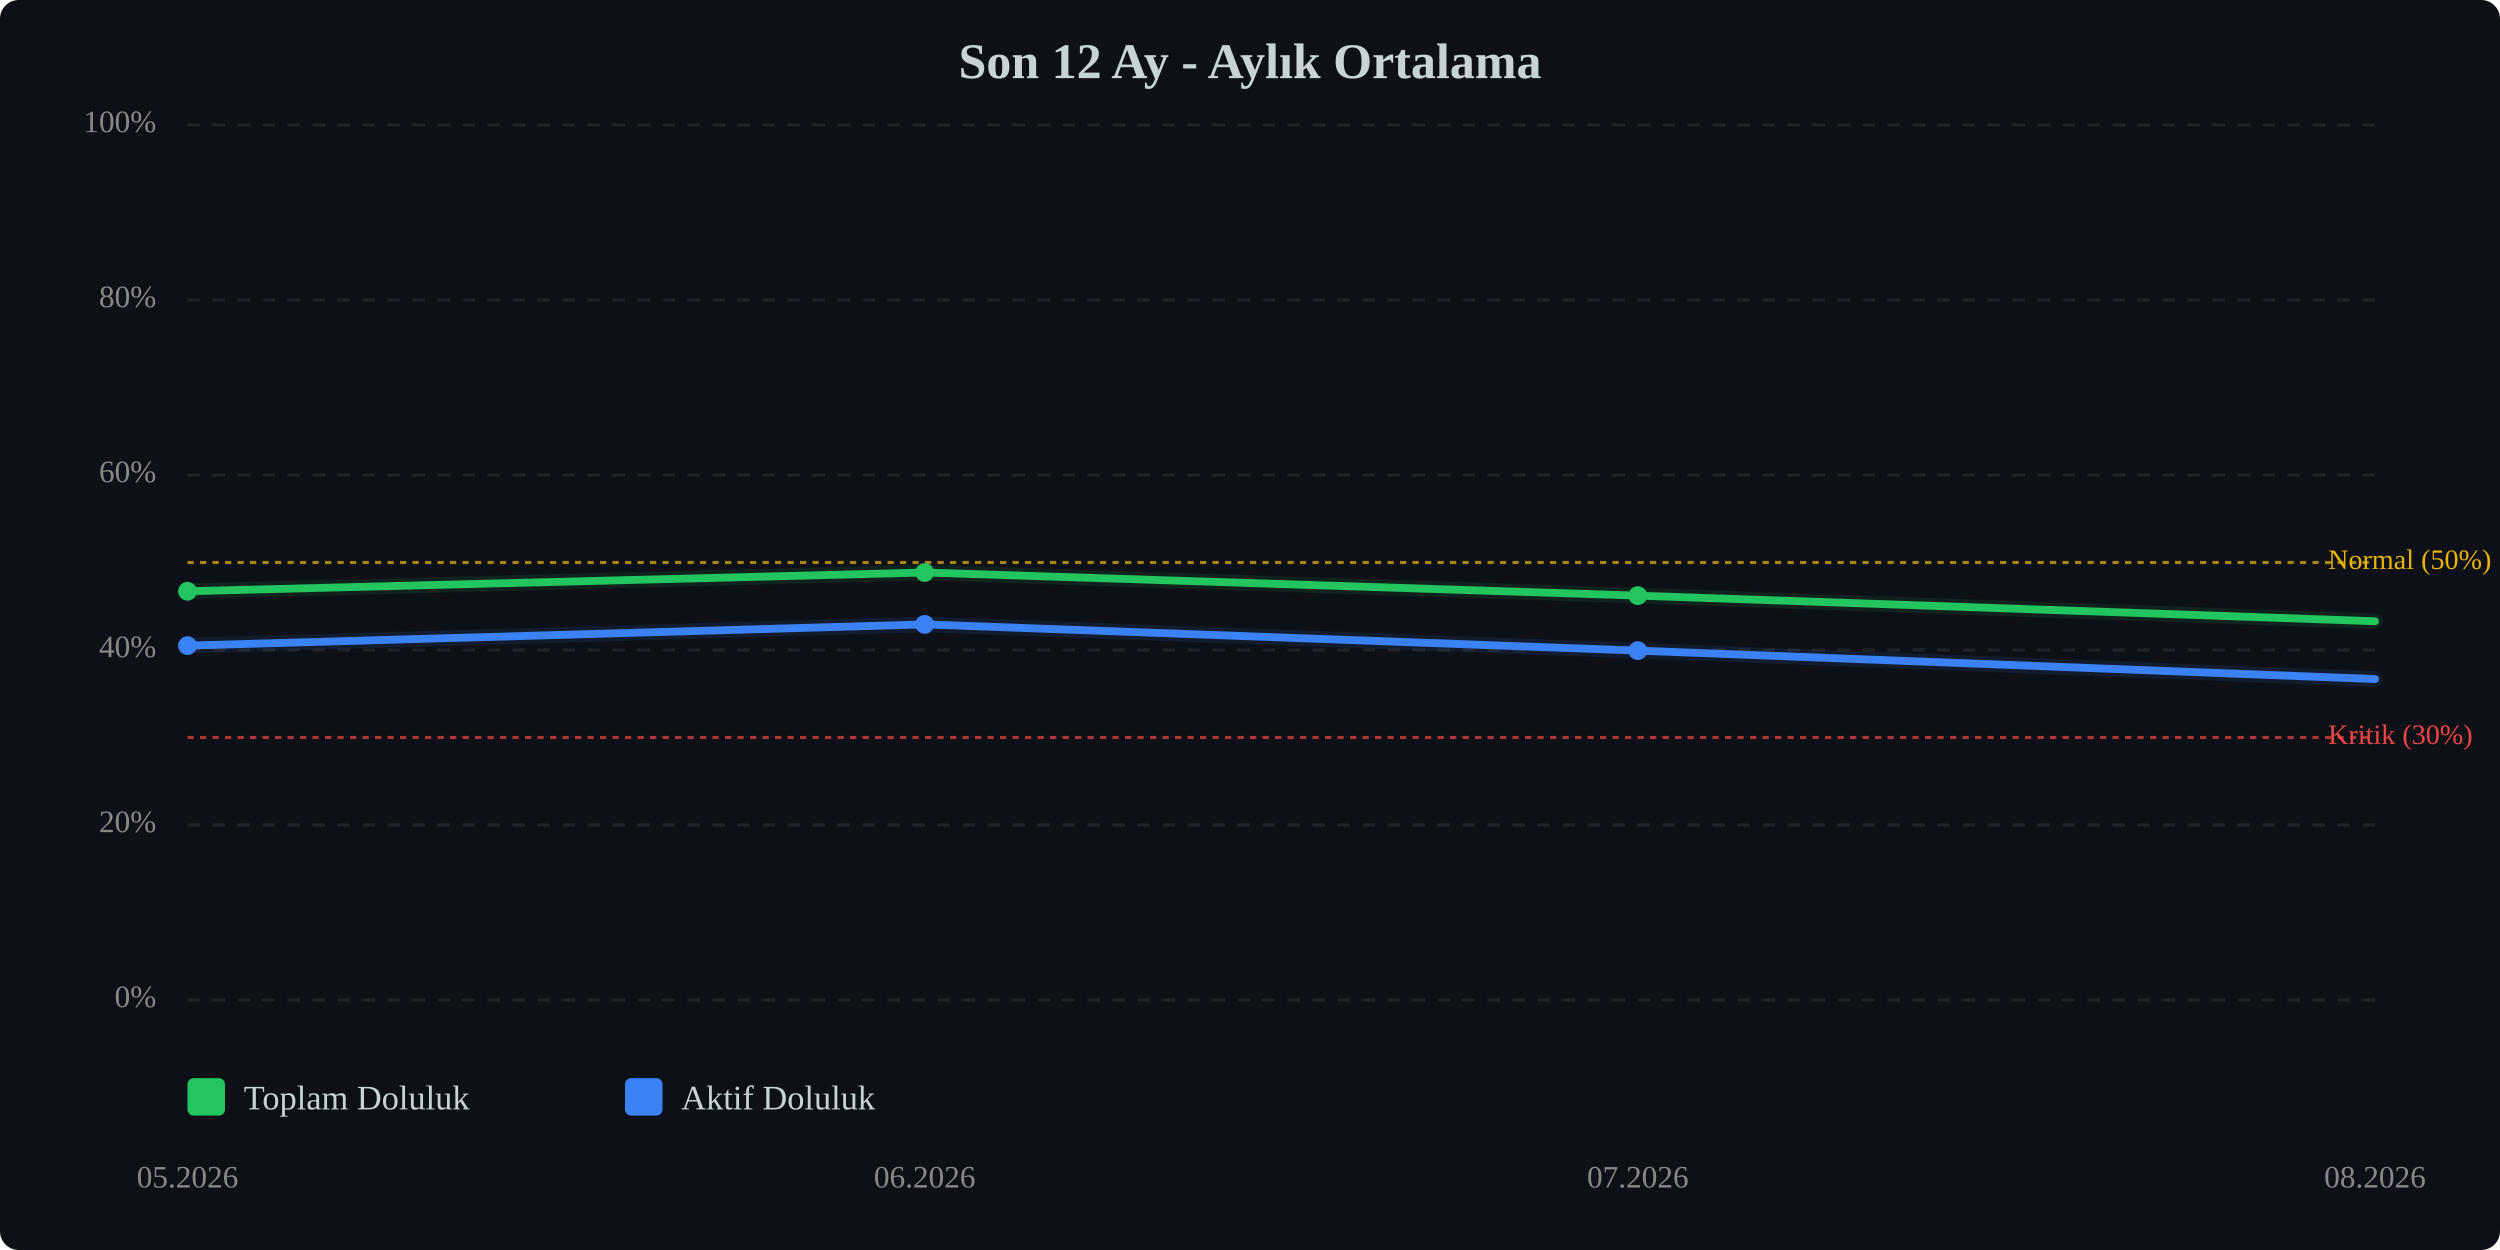
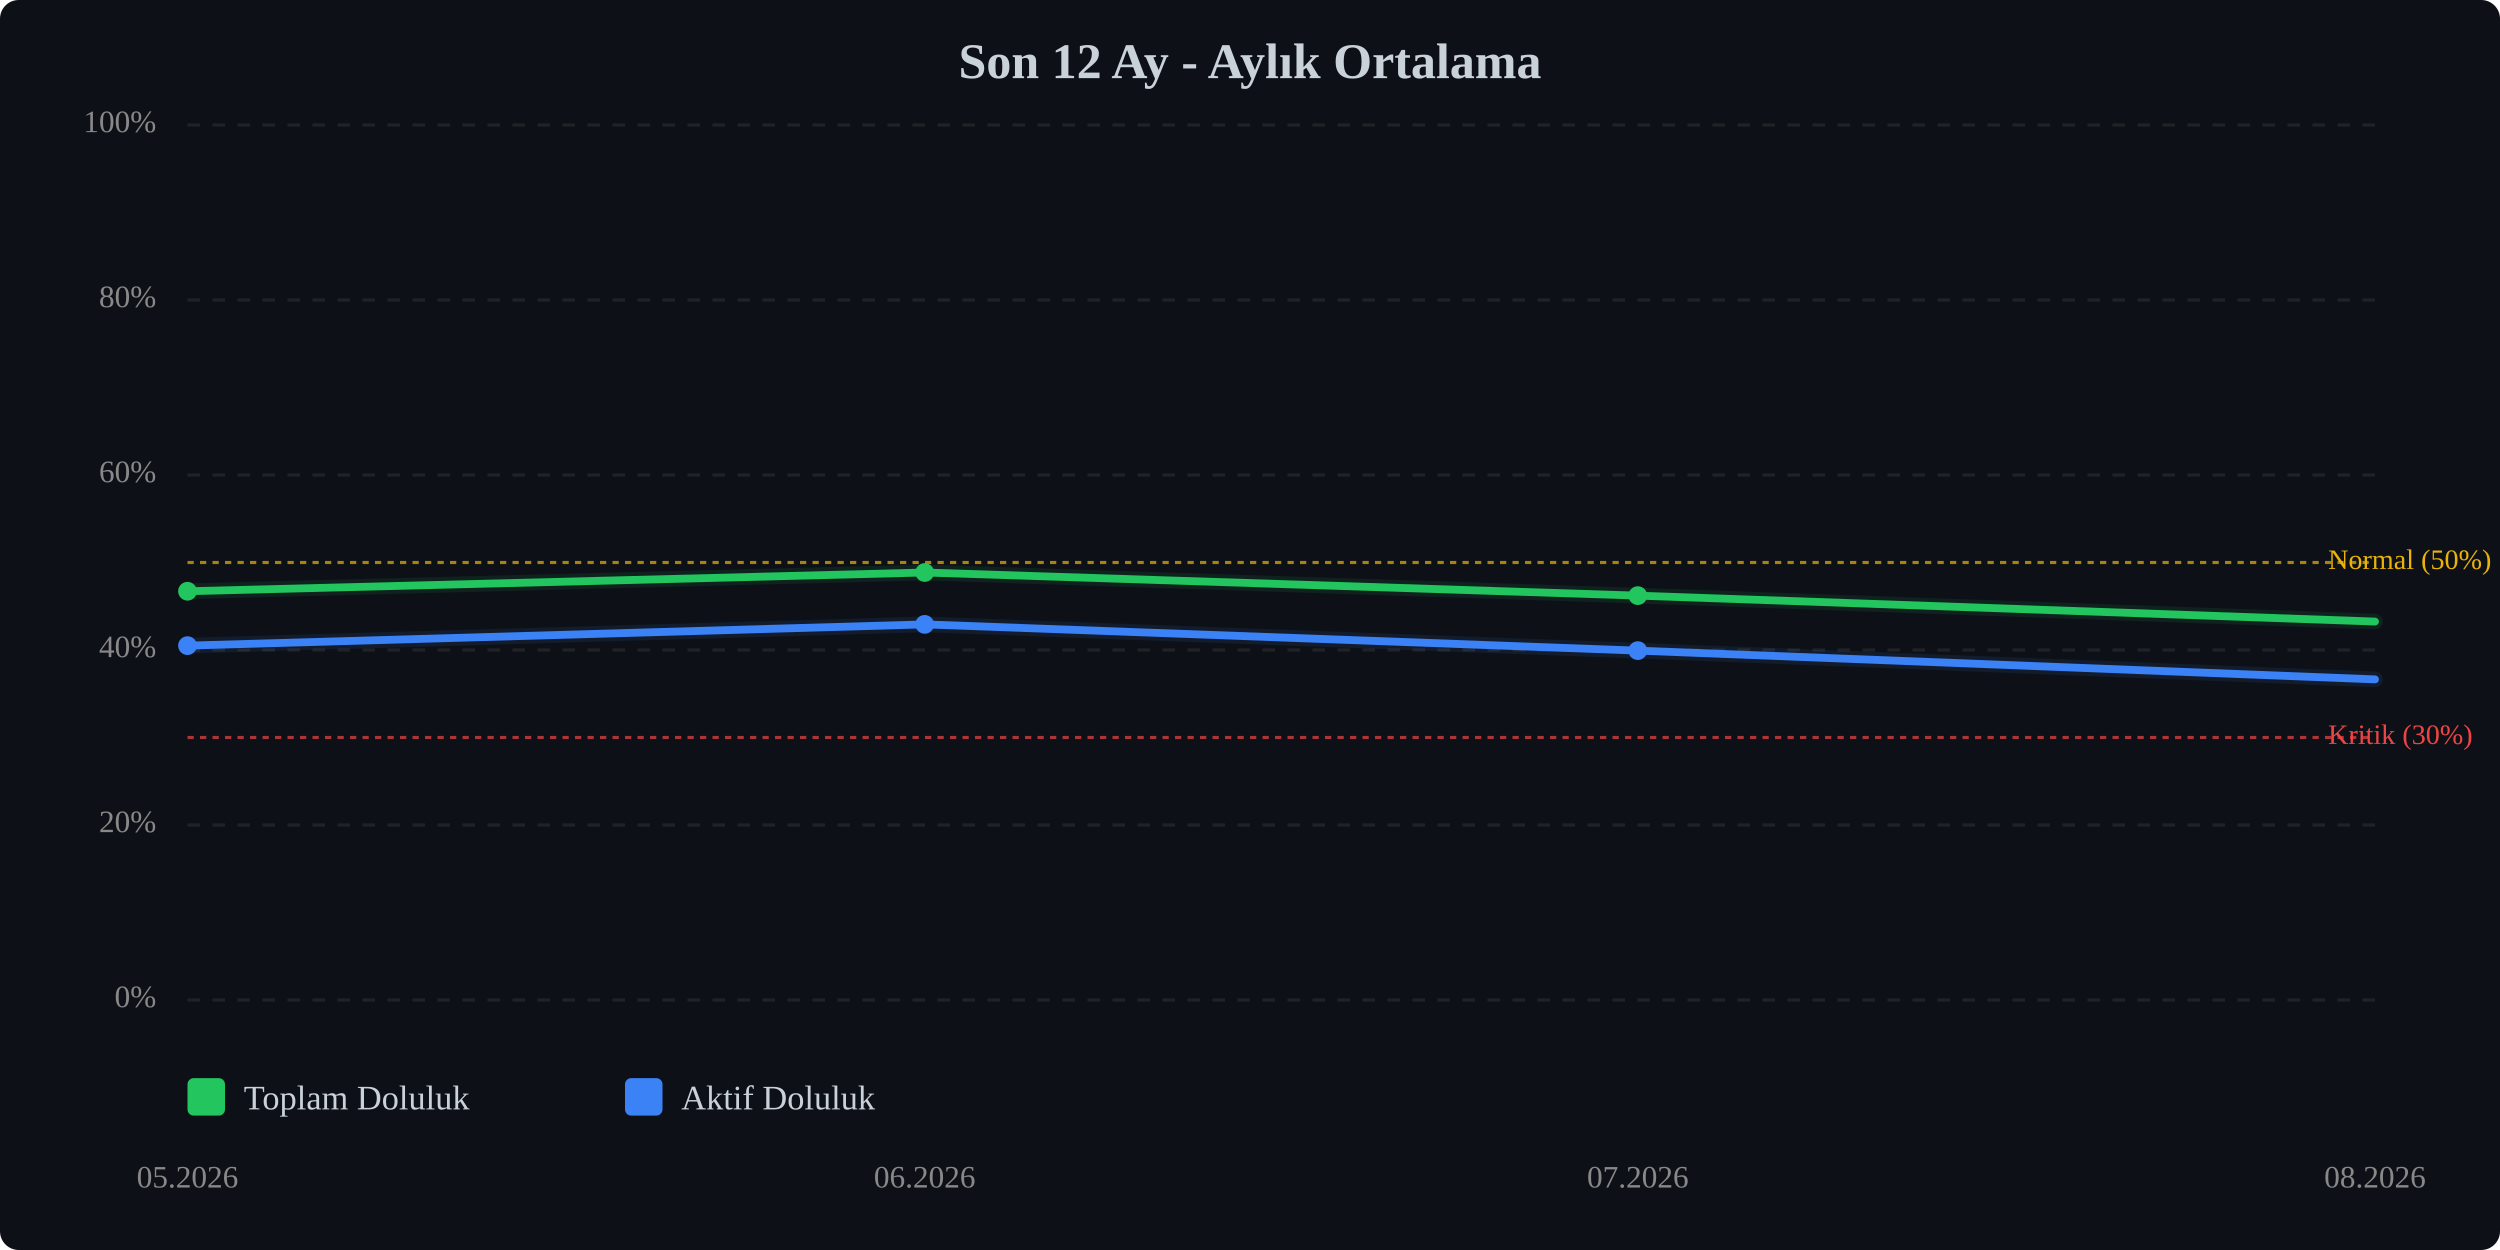
<svg xmlns="http://www.w3.org/2000/svg" viewBox="0 0 800 400" width="100%" style="max-width:800px;">
  <rect width="800" height="400" fill="#0d1117" rx="6" />
  <text x="400.0" y="25" text-anchor="middle" font-size="16" font-weight="bold" fill="#c9d1d9">Son 12 Ay - Aylık Ortalama</text>
  <line x1="60" y1="320.0" x2="760" y2="320.0" stroke="#333" stroke-width="1" stroke-dasharray="4,4" opacity="0.5" />
  <text x="50" y="320.0" text-anchor="end" dominant-baseline="middle" font-size="10" fill="#888">0%</text>
  <line x1="60" y1="264.0" x2="760" y2="264.0" stroke="#333" stroke-width="1" stroke-dasharray="4,4" opacity="0.5" />
  <text x="50" y="264.0" text-anchor="end" dominant-baseline="middle" font-size="10" fill="#888">20%</text>
  <line x1="60" y1="208.0" x2="760" y2="208.0" stroke="#333" stroke-width="1" stroke-dasharray="4,4" opacity="0.5" />
  <text x="50" y="208.0" text-anchor="end" dominant-baseline="middle" font-size="10" fill="#888">40%</text>
  <line x1="60" y1="152.0" x2="760" y2="152.0" stroke="#333" stroke-width="1" stroke-dasharray="4,4" opacity="0.5" />
  <text x="50" y="152.0" text-anchor="end" dominant-baseline="middle" font-size="10" fill="#888">60%</text>
  <line x1="60" y1="96.0" x2="760" y2="96.0" stroke="#333" stroke-width="1" stroke-dasharray="4,4" opacity="0.5" />
  <text x="50" y="96.0" text-anchor="end" dominant-baseline="middle" font-size="10" fill="#888">80%</text>
  <line x1="60" y1="40.0" x2="760" y2="40.0" stroke="#333" stroke-width="1" stroke-dasharray="4,4" opacity="0.5" />
  <text x="50" y="40.0" text-anchor="end" dominant-baseline="middle" font-size="10" fill="#888">100%</text>
  <line x1="60" y1="236.0" x2="760" y2="236.0" stroke="#ef4444" stroke-width="1" stroke-dasharray="2,2" opacity="0.7" />
  <text x="745" y="236.0" dominant-baseline="middle" font-size="9" fill="#ef4444">Kritik (30%)</text>
  <line x1="60" y1="180.0" x2="760" y2="180.0" stroke="#eab308" stroke-width="1" stroke-dasharray="2,2" opacity="0.7" />
  <text x="745" y="180.0" dominant-baseline="middle" font-size="9" fill="#eab308">Normal (50%)</text>
-   <polyline points="60.0,189.2 295.9,183.2 524.1,190.6 760.0,198.8" fill="none" stroke="#22c55e" stroke-width="2.5" stroke-linecap="round" stroke-linejoin="round" />
-   <polyline points="60.0,189.2 295.9,183.2 524.1,190.6 760.0,198.8" fill="none" stroke="#22c55e" stroke-width="5" opacity="0.1" stroke-linecap="round" stroke-linejoin="round" />
-   <polyline points="60.0,206.6 295.9,199.8 524.1,208.2 760.0,217.3" fill="none" stroke="#3b82f6" stroke-width="2.5" stroke-linecap="round" stroke-linejoin="round" />
-   <polyline points="60.0,206.6 295.9,199.8 524.1,208.2 760.0,217.3" fill="none" stroke="#3b82f6" stroke-width="5" opacity="0.1" stroke-linecap="round" stroke-linejoin="round" />
+   <polyline points="60.0,189.2 295.9,183.2 524.1,190.6 760.0,198.9" fill="none" stroke="#22c55e" stroke-width="2.5" stroke-linecap="round" stroke-linejoin="round" />
+   <polyline points="60.0,189.2 295.9,183.2 524.1,190.6 760.0,198.9" fill="none" stroke="#22c55e" stroke-width="5" opacity="0.1" stroke-linecap="round" stroke-linejoin="round" />
+   <polyline points="60.0,206.6 295.9,199.8 524.1,208.2 760.0,217.4" fill="none" stroke="#3b82f6" stroke-width="2.5" stroke-linecap="round" stroke-linejoin="round" />
+   <polyline points="60.0,206.6 295.9,199.8 524.1,208.2 760.0,217.4" fill="none" stroke="#3b82f6" stroke-width="5" opacity="0.1" stroke-linecap="round" stroke-linejoin="round" />
  <circle cx="60.0" cy="189.2" r="3" fill="#22c55e" />
  <circle cx="295.9" cy="183.2" r="3" fill="#22c55e" />
  <circle cx="524.1" cy="190.6" r="3" fill="#22c55e" />
  <circle cx="60.0" cy="206.6" r="3" fill="#3b82f6" />
  <circle cx="295.9" cy="199.8" r="3" fill="#3b82f6" />
  <circle cx="524.1" cy="208.2" r="3" fill="#3b82f6" />
  <text x="60.0" y="380" text-anchor="middle" font-size="10" fill="#888">05.2026</text>
  <text x="295.9" y="380" text-anchor="middle" font-size="10" fill="#888">06.2026</text>
  <text x="524.1" y="380" text-anchor="middle" font-size="10" fill="#888">07.2026</text>
  <text x="760.0" y="380" text-anchor="middle" font-size="10" fill="#888">08.2026</text>
  <g transform="translate(60, 345)">
    <rect x="0" y="0" width="12" height="12" fill="#22c55e" rx="2" />
    <text x="18" y="10" font-size="11" fill="#c9d1d9">Toplam Doluluk</text>
    <rect x="140" y="0" width="12" height="12" fill="#3b82f6" rx="2" />
    <text x="158" y="10" font-size="11" fill="#c9d1d9">Aktif Doluluk</text>
  </g>
</svg>
